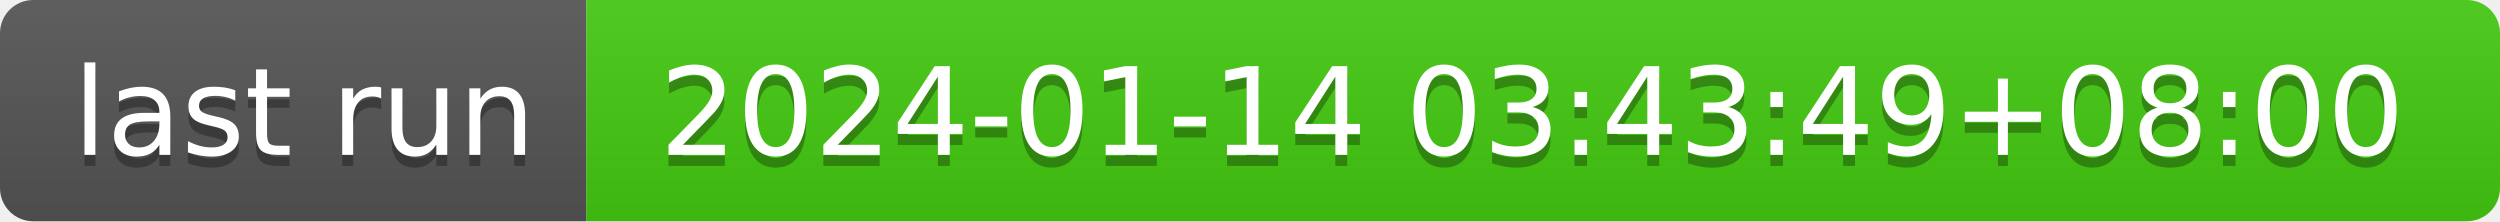
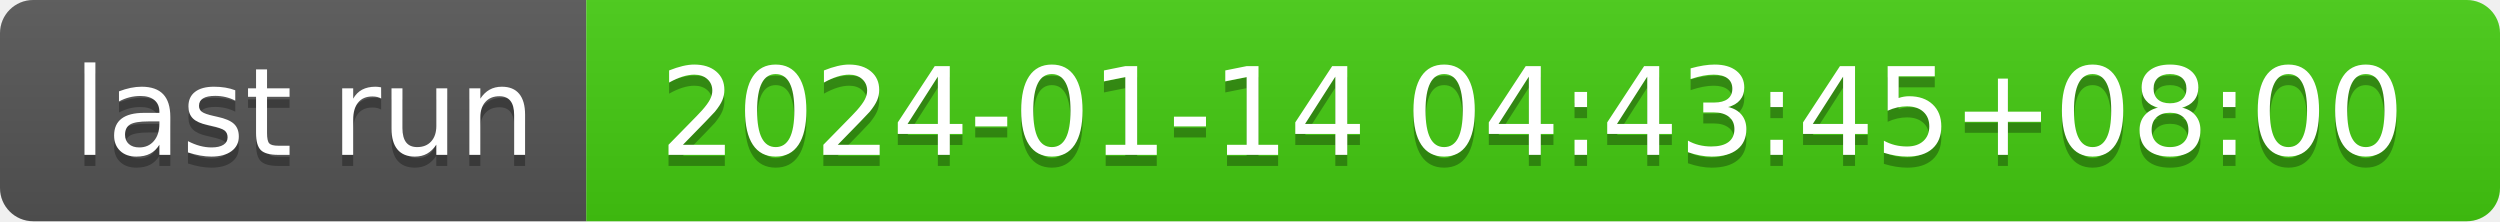
- <svg xmlns="http://www.w3.org/2000/svg" width="226" height="20" role="img" aria-label="last run: 2024-01-14 03:43:49+08:00">
+ <svg xmlns="http://www.w3.org/2000/svg" width="226" height="20" role="img" aria-label="last run: 2024-01-14 04:43:45+08:00">
  <linearGradient id="s" x2="0" y2="100%">
    <stop offset="0" stop-color="#bbb" stop-opacity=".1" />
    <stop offset="1" stop-opacity=".1" />
  </linearGradient>
  <clipPath id="r">
    <rect width="226" height="20" rx="3" fill="#fff" />
  </clipPath>
  <g clip-path="url(#r)">
    <rect width="53" height="20" fill="#555" />
    <rect x="53" width="173" height="20" fill="#4c1" />
    <rect width="226" height="20" fill="url(#s)" />
  </g>
  <g fill="#fff" text-anchor="middle" font-family="Verdana,Geneva,DejaVu Sans,sans-serif" text-rendering="geometricPrecision" font-size="110">
    <text aria-hidden="true" x="275" y="150" fill="#010101" fill-opacity=".3" transform="scale(.1)" textLength="430">last run</text>
    <text x="275" y="140" transform="scale(.1)" fill="#fff" textLength="430">last run</text>
-     <text aria-hidden="true" x="1385" y="150" fill="#010101" fill-opacity=".3" transform="scale(.1)" textLength="1630">2024-01-14 03:43:49+08:00</text>
-     <text x="1385" y="140" transform="scale(.1)" fill="#fff" textLength="1630">2024-01-14 03:43:49+08:00</text>
+     <text aria-hidden="true" x="1385" y="150" fill="#010101" fill-opacity=".3" transform="scale(.1)" textLength="1630">2024-01-14 04:43:45+08:00</text>
+     <text x="1385" y="140" transform="scale(.1)" fill="#fff" textLength="1630">2024-01-14 04:43:45+08:00</text>
  </g>
</svg>
